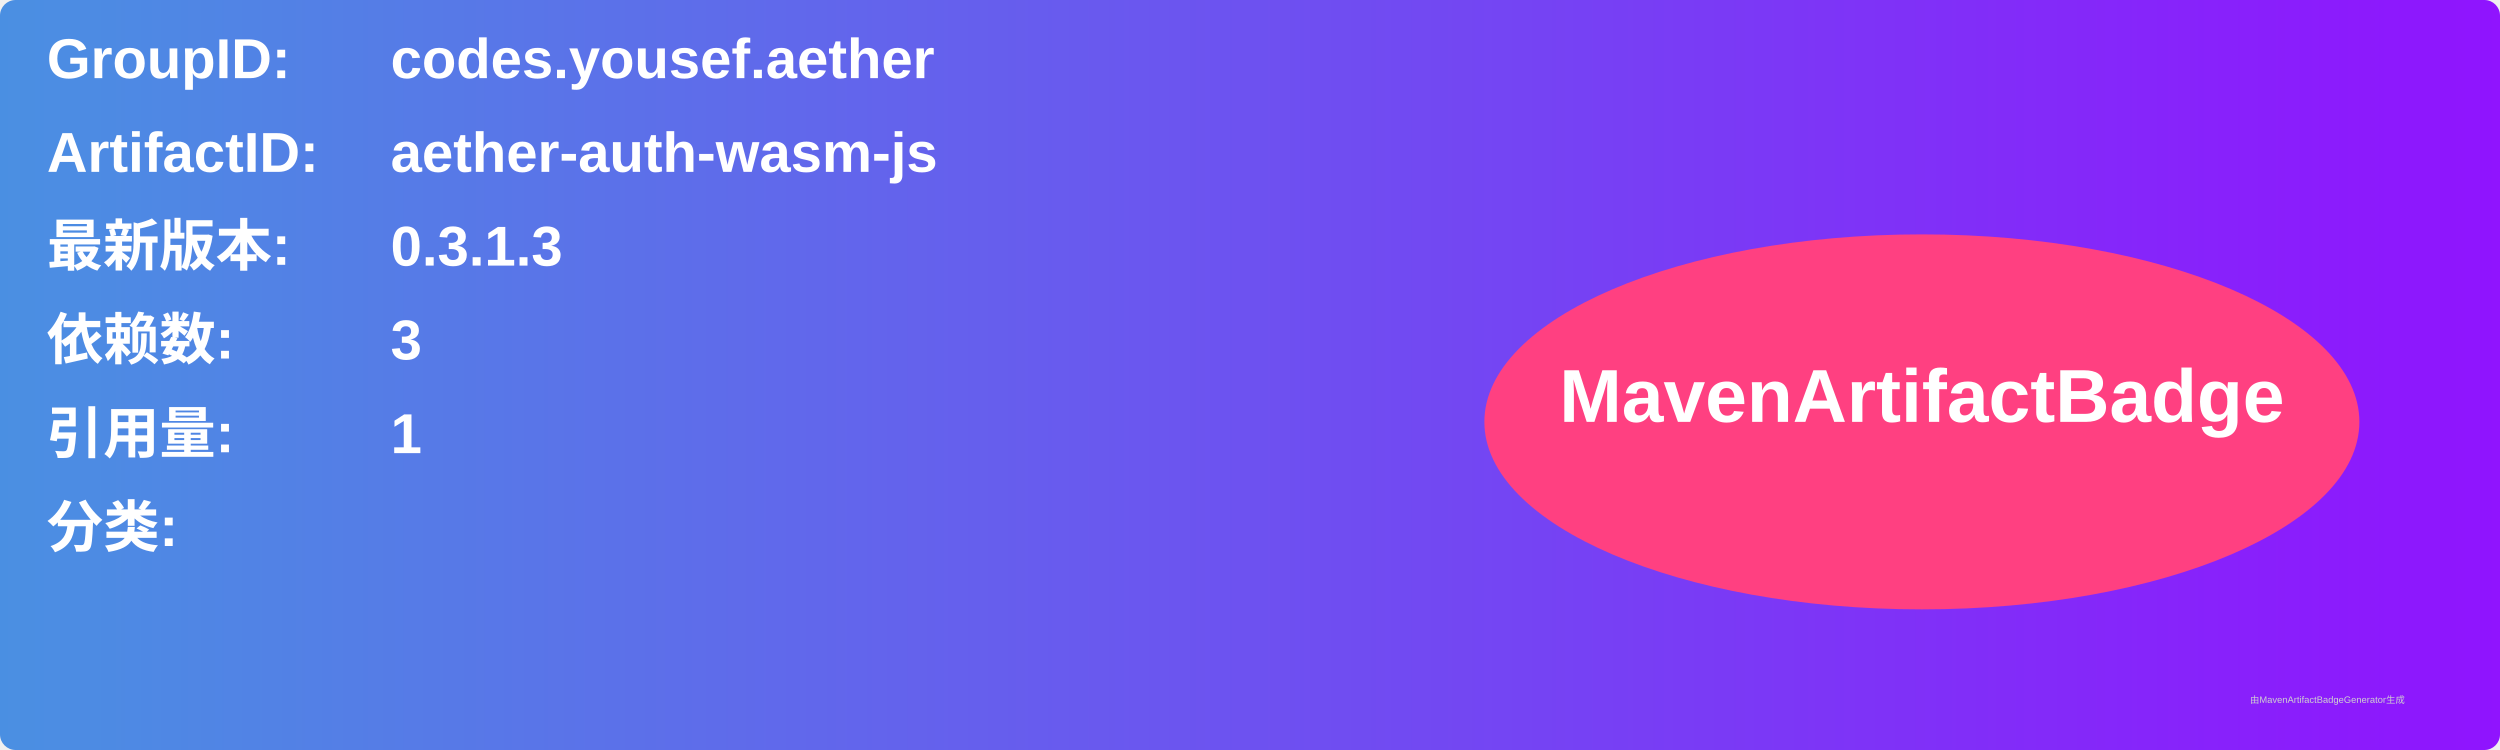
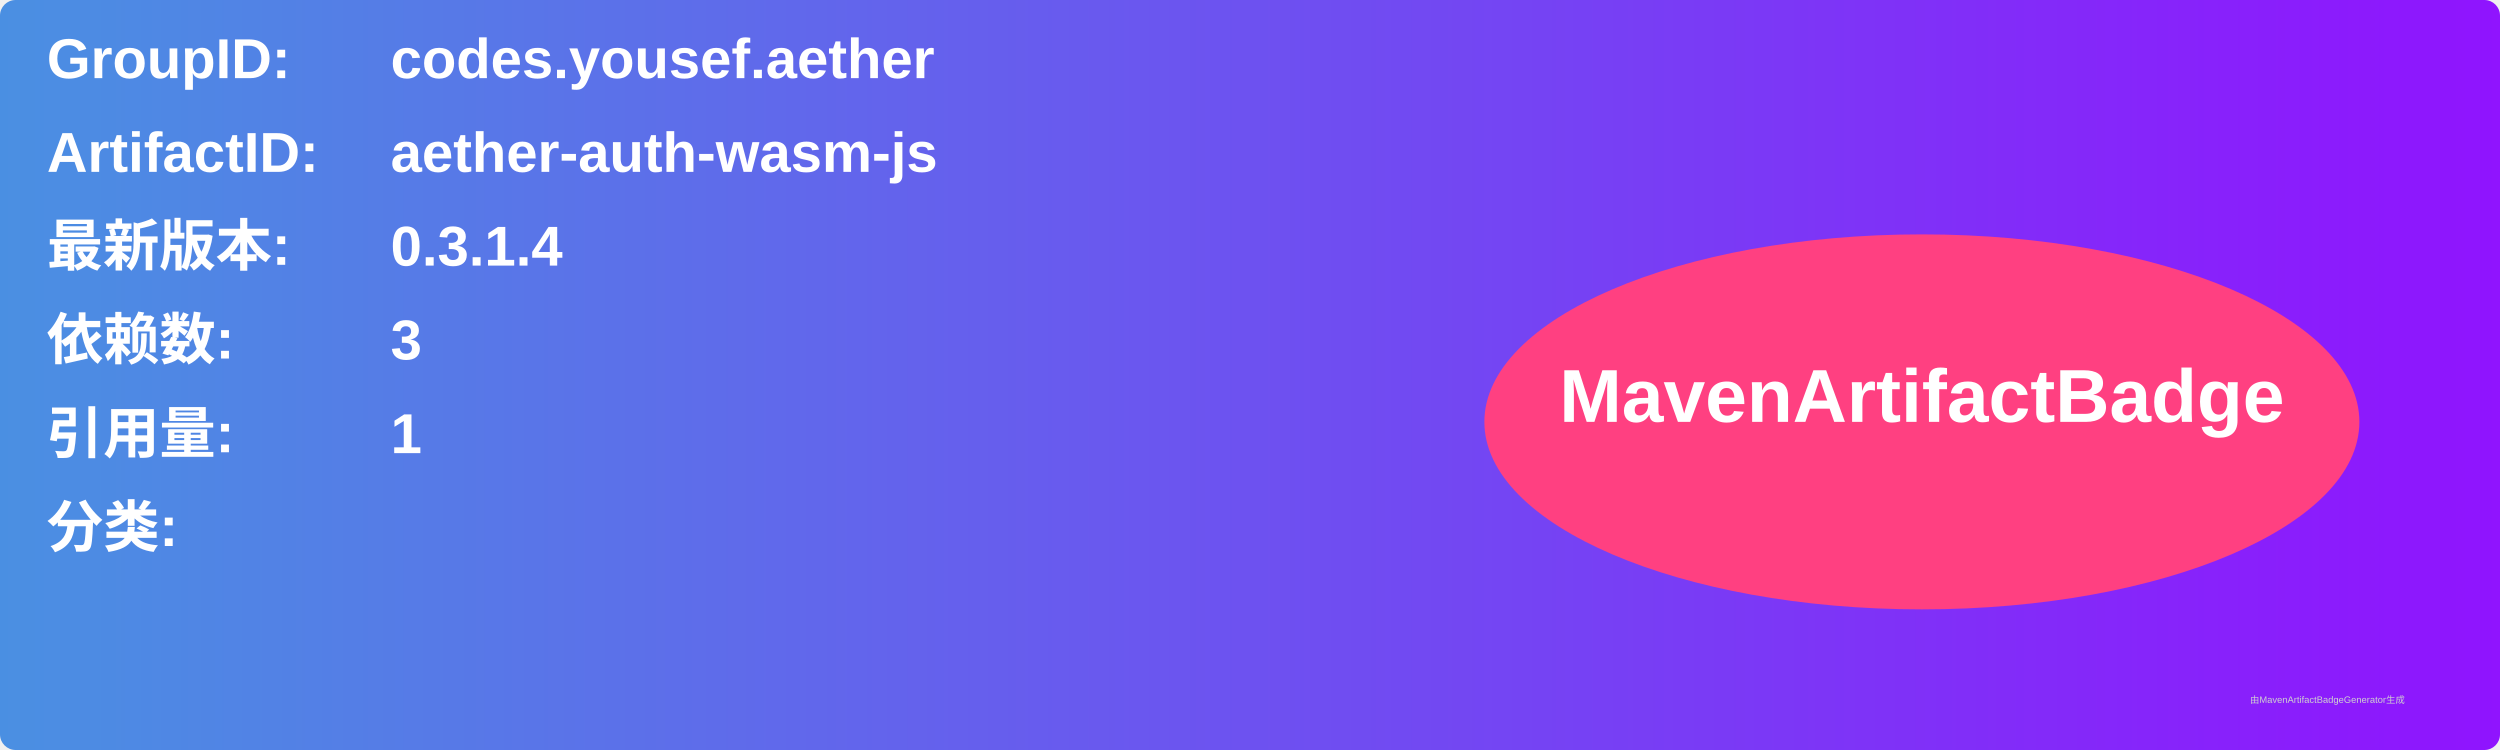
<svg xmlns="http://www.w3.org/2000/svg" width="800" height="240" viewBox="0 0 800 240">
  <linearGradient id="grad" x1="0%" y1="0%" x2="100%" y2="0%">
    <stop offset="0%" stop-color="#4a90e2" />
    <stop offset="100%" stop-color="#9013fe" />
  </linearGradient>
  <rect width="100%" height="100%" rx="5" ry="5" fill="url(#grad)" />
  <g transform="translate(15, 15)">
    <text x="0" y="10" font-family="Arial" font-size="18" fill="white" font-weight="bold" width="260">GroupID:</text>
    <text x="110" y="10" font-family="Arial" font-size="18" fill="white" font-weight="bold" width="460">codes.yousef.aether</text>
    <text x="0" y="40" font-family="Arial" font-size="18" fill="white" font-weight="bold" width="260">ArtifactID:</text>
    <text x="110" y="40" font-family="Arial" font-size="18" fill="white" font-weight="bold" width="460">aether-auth-wasm-js</text>
    <text x="0" y="70" font-family="Arial" font-size="18" fill="white" font-weight="bold">最新版本:</text>
    <text x="110" y="70" font-family="Arial" font-size="18" fill="white" font-weight="bold">
-       <tspan font-weight="bold">0.3.1.3</tspan>
+       <tspan font-weight="bold">0.3.1.4</tspan>
    </text>
    <text x="0" y="100" font-family="Arial" font-size="18" fill="white" font-weight="bold">依赖数: </text>
    <text x="110" y="100" font-family="Arial" font-size="18" fill="white">
      <tspan font-weight="bold">3</tspan>
    </text>
    <text x="0" y="130" font-family="Arial" font-size="18" fill="white" font-weight="bold">引用量: </text>
    <text x="110" y="130" font-family="Arial" font-size="18" fill="white">
      <tspan font-weight="bold">1</tspan>
    </text>
    <text x="0" y="160" font-family="Arial" font-size="18" fill="white" font-weight="bold">分类:</text>
    <text x="10" y="190" font-family="Arial" font-size="10" fill="white">
      <tspan font-weight="bold" />
    </text>
    <ellipse cx="600" cy="120" rx="140" ry="60" fill="#ff4081" />
    <text x="600" y="120" text-anchor="middle" font-family="Arial" font-size="24" fill="white" font-weight="bold">MavenArtifactBadge</text>
  </g>
  <text x="720" y="225" font-family="Arial" font-size="3" fill="#d0d0d0">由MavenArtifactBadgeGenerator生成</text>
</svg>
